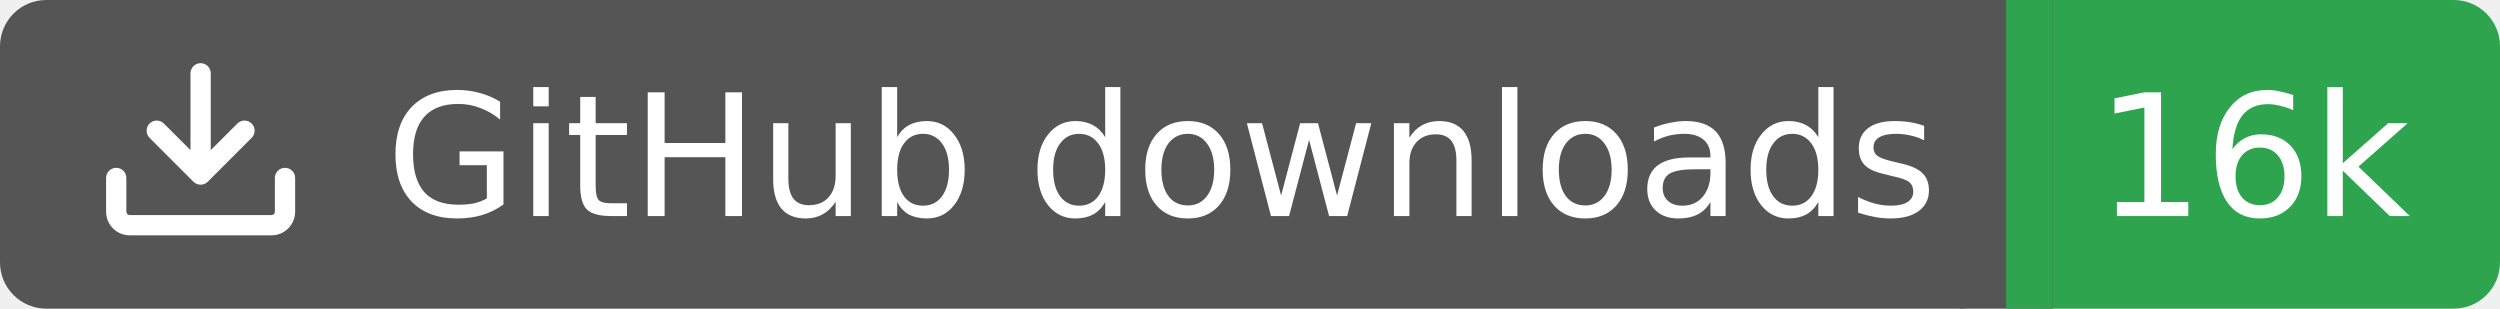
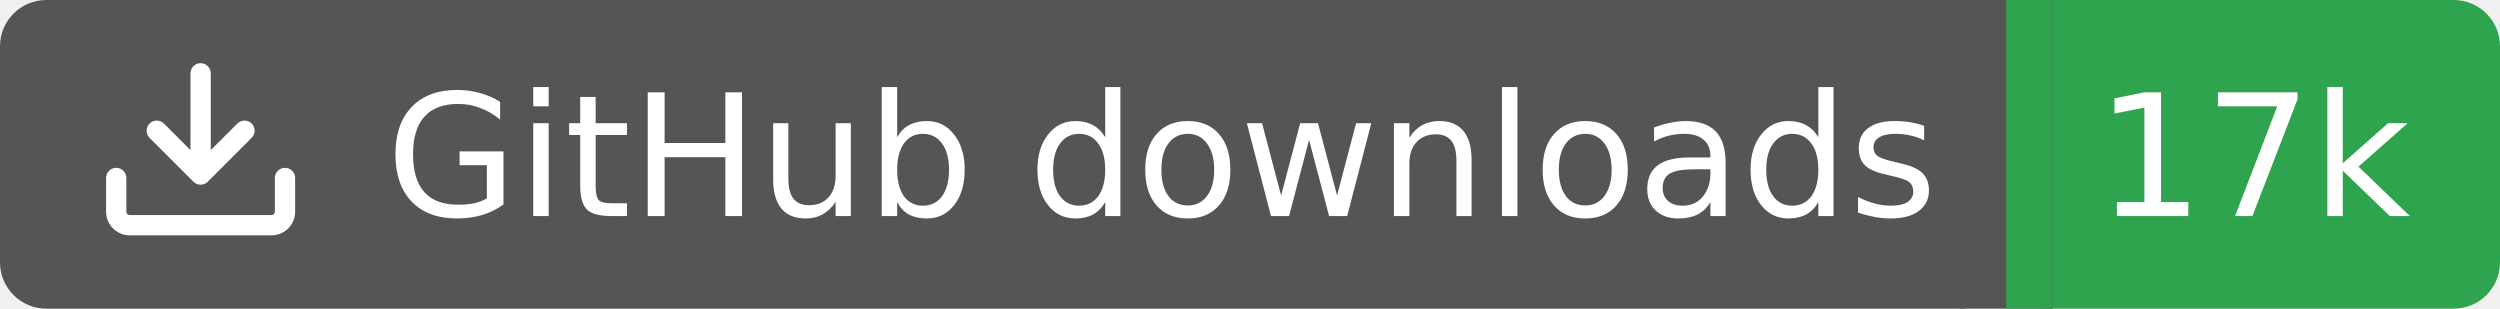
<svg xmlns="http://www.w3.org/2000/svg" width="162" height="20">
  <rect width="130" height="20" rx="3" fill="#555555" />
  <rect x="130" width="32" height="20" rx="3" fill="#2ea44f" />
  <rect x="127" width="6" height="20" fill="#555555" />
  <rect x="130" width="3" height="20" fill="#2ea44f" />
  <g transform="translate(6.0,3.0) scale(0.875)">
    <path d="M2.75 14A1.75 1.75 0 0 1 1 12.25v-2.5a.75.75 0 0 1 1.5 0v2.5c0 .138.112.25.25.25h10.5a.25.25 0 0 0 .25-.25v-2.5a.75.75 0 0 1 1.5 0v2.5A1.75 1.75 0 0 1 13.25 14ZM7.25 7.689V2a.75.75 0 0 1 1.5 0v5.689l1.97-1.969a.749.749 0 1 1 1.06 1.06l-3.25 3.25a.749.749 0 0 1-1.06 0L4.22 6.78a.749.749 0 1 1 1.06-1.06l1.97 1.969Z" fill="#fff" />
  </g>
  <text x="25" y="14.0" fill="#fff" font-family="Verdana,Geneva,DejaVu Sans,sans-serif" font-size="11" font-weight="normal" font-style="normal">GitHub downloads</text>
-   <text x="146" y="14.0" fill="#fff" font-family="Verdana,Geneva,DejaVu Sans,sans-serif" font-size="11" font-weight="normal" font-style="normal" text-anchor="middle">16k</text>
+   <text x="146" y="14.0" fill="#fff" font-family="Verdana,Geneva,DejaVu Sans,sans-serif" font-size="11" font-weight="normal" font-style="normal" text-anchor="middle">17k</text>
</svg>
